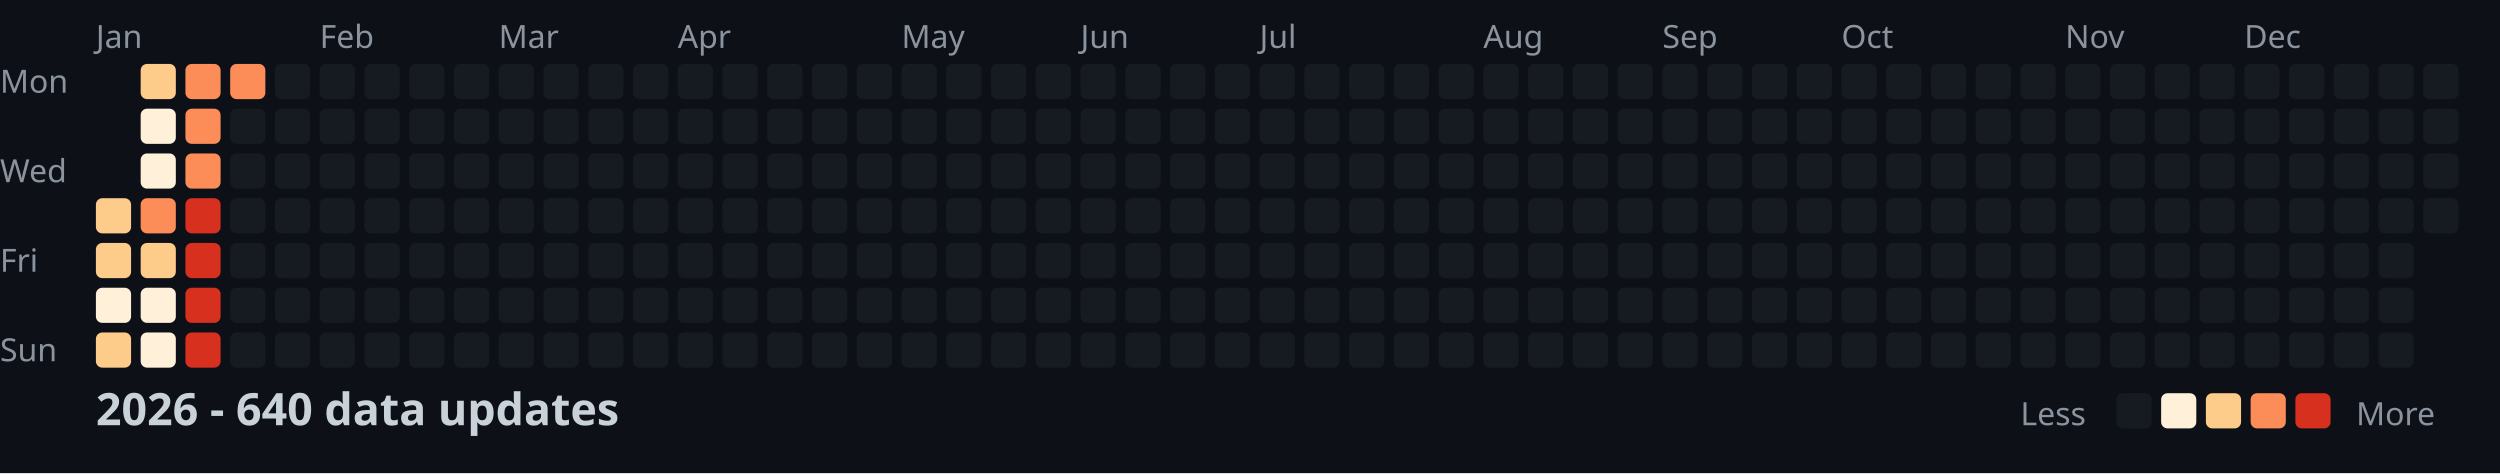
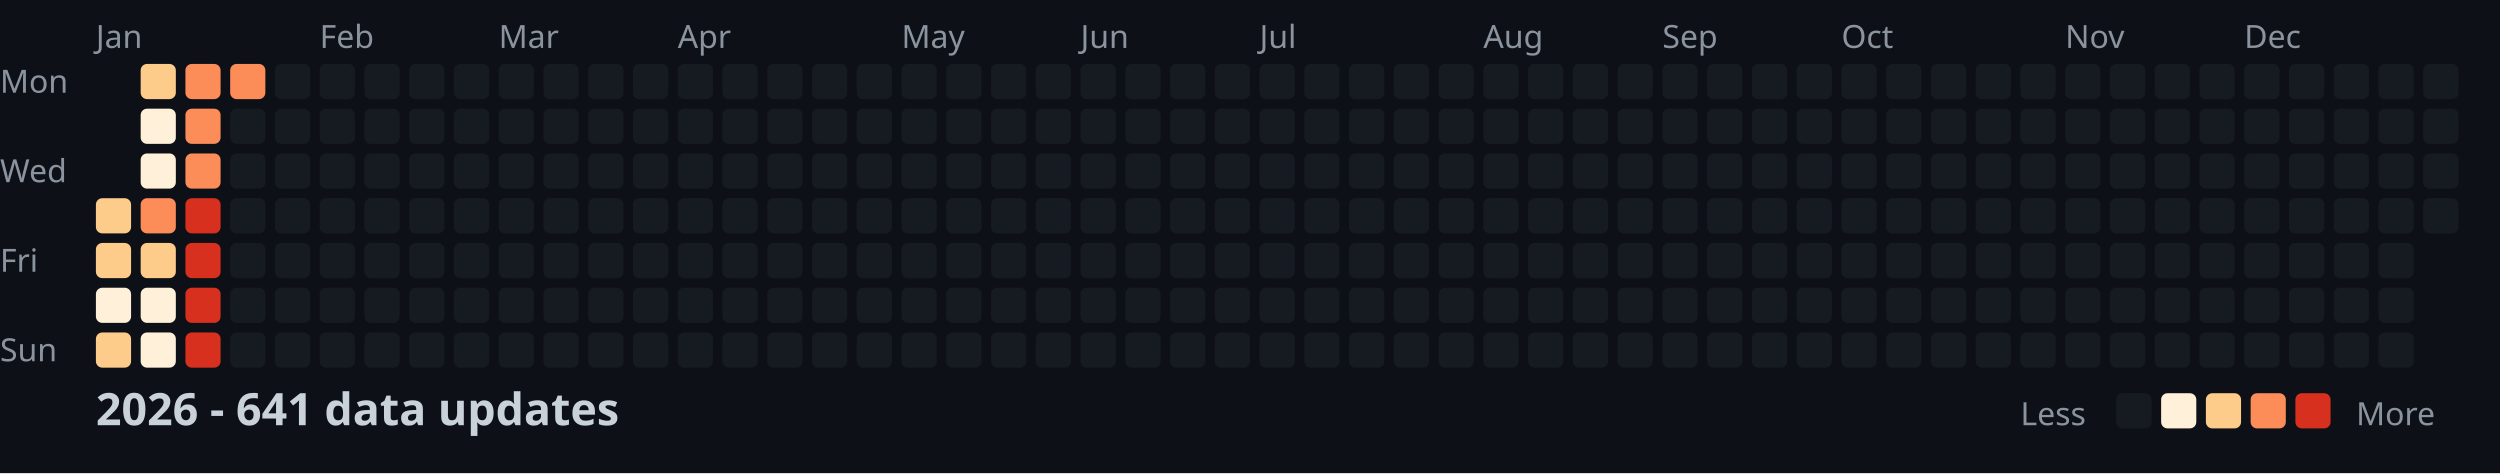
<svg xmlns="http://www.w3.org/2000/svg" width="782" height="148">
  <style>
    .month { font: 10px sans-serif; fill: #8b949e; }
    .day { font: 10px sans-serif; fill: #8b949e; }
    .title { font: bold 14px sans-serif; fill: #c9d1d9; }
    .legend { font: 10px sans-serif; fill: #8b949e; }
  </style>
  <rect width="100%" height="100%" fill="#0d1117" />
  <text x="0" y="29" class="day">Mon</text>
  <text x="0" y="57" class="day">Wed</text>
  <text x="0" y="85" class="day">Fri</text>
  <text x="0" y="113" class="day">Sun</text>
  <text x="30" y="15" class="month">Jan</text>
  <text x="100" y="15" class="month">Feb</text>
  <text x="156" y="15" class="month">Mar</text>
  <text x="212" y="15" class="month">Apr</text>
  <text x="282" y="15" class="month">May</text>
  <text x="338" y="15" class="month">Jun</text>
  <text x="394" y="15" class="month">Jul</text>
  <text x="464" y="15" class="month">Aug</text>
  <text x="520" y="15" class="month">Sep</text>
  <text x="576" y="15" class="month">Oct</text>
  <text x="646" y="15" class="month">Nov</text>
  <text x="702" y="15" class="month">Dec</text>
  <rect x="30" y="62" width="11" height="11" fill="#fdcc8a" rx="2" />
  <rect x="30" y="76" width="11" height="11" fill="#fdcc8a" rx="2" />
  <rect x="30" y="90" width="11" height="11" fill="#fef0d9" rx="2" />
  <rect x="30" y="104" width="11" height="11" fill="#fdcc8a" rx="2" />
  <rect x="44" y="20" width="11" height="11" fill="#fdcc8a" rx="2" />
  <rect x="44" y="34" width="11" height="11" fill="#fef0d9" rx="2" />
  <rect x="44" y="48" width="11" height="11" fill="#fef0d9" rx="2" />
  <rect x="44" y="62" width="11" height="11" fill="#fc8d59" rx="2" />
  <rect x="44" y="76" width="11" height="11" fill="#fdcc8a" rx="2" />
  <rect x="44" y="90" width="11" height="11" fill="#fef0d9" rx="2" />
  <rect x="44" y="104" width="11" height="11" fill="#fef0d9" rx="2" />
  <rect x="58" y="20" width="11" height="11" fill="#fc8d59" rx="2" />
  <rect x="58" y="34" width="11" height="11" fill="#fc8d59" rx="2" />
  <rect x="58" y="48" width="11" height="11" fill="#fc8d59" rx="2" />
  <rect x="58" y="62" width="11" height="11" fill="#d7301f" rx="2" />
  <rect x="58" y="76" width="11" height="11" fill="#d7301f" rx="2" />
  <rect x="58" y="90" width="11" height="11" fill="#d7301f" rx="2" />
  <rect x="58" y="104" width="11" height="11" fill="#d7301f" rx="2" />
  <rect x="72" y="20" width="11" height="11" fill="#fc8d59" rx="2" />
  <rect x="72" y="34" width="11" height="11" fill="#161b22" rx="2" />
  <rect x="72" y="48" width="11" height="11" fill="#161b22" rx="2" />
  <rect x="72" y="62" width="11" height="11" fill="#161b22" rx="2" />
  <rect x="72" y="76" width="11" height="11" fill="#161b22" rx="2" />
  <rect x="72" y="90" width="11" height="11" fill="#161b22" rx="2" />
  <rect x="72" y="104" width="11" height="11" fill="#161b22" rx="2" />
  <rect x="86" y="20" width="11" height="11" fill="#161b22" rx="2" />
  <rect x="86" y="34" width="11" height="11" fill="#161b22" rx="2" />
  <rect x="86" y="48" width="11" height="11" fill="#161b22" rx="2" />
  <rect x="86" y="62" width="11" height="11" fill="#161b22" rx="2" />
  <rect x="86" y="76" width="11" height="11" fill="#161b22" rx="2" />
  <rect x="86" y="90" width="11" height="11" fill="#161b22" rx="2" />
  <rect x="86" y="104" width="11" height="11" fill="#161b22" rx="2" />
  <rect x="100" y="20" width="11" height="11" fill="#161b22" rx="2" />
  <rect x="100" y="34" width="11" height="11" fill="#161b22" rx="2" />
  <rect x="100" y="48" width="11" height="11" fill="#161b22" rx="2" />
  <rect x="100" y="62" width="11" height="11" fill="#161b22" rx="2" />
  <rect x="100" y="76" width="11" height="11" fill="#161b22" rx="2" />
  <rect x="100" y="90" width="11" height="11" fill="#161b22" rx="2" />
  <rect x="100" y="104" width="11" height="11" fill="#161b22" rx="2" />
  <rect x="114" y="20" width="11" height="11" fill="#161b22" rx="2" />
  <rect x="114" y="34" width="11" height="11" fill="#161b22" rx="2" />
  <rect x="114" y="48" width="11" height="11" fill="#161b22" rx="2" />
  <rect x="114" y="62" width="11" height="11" fill="#161b22" rx="2" />
  <rect x="114" y="76" width="11" height="11" fill="#161b22" rx="2" />
  <rect x="114" y="90" width="11" height="11" fill="#161b22" rx="2" />
  <rect x="114" y="104" width="11" height="11" fill="#161b22" rx="2" />
  <rect x="128" y="20" width="11" height="11" fill="#161b22" rx="2" />
  <rect x="128" y="34" width="11" height="11" fill="#161b22" rx="2" />
  <rect x="128" y="48" width="11" height="11" fill="#161b22" rx="2" />
  <rect x="128" y="62" width="11" height="11" fill="#161b22" rx="2" />
  <rect x="128" y="76" width="11" height="11" fill="#161b22" rx="2" />
  <rect x="128" y="90" width="11" height="11" fill="#161b22" rx="2" />
  <rect x="128" y="104" width="11" height="11" fill="#161b22" rx="2" />
  <rect x="142" y="20" width="11" height="11" fill="#161b22" rx="2" />
  <rect x="142" y="34" width="11" height="11" fill="#161b22" rx="2" />
  <rect x="142" y="48" width="11" height="11" fill="#161b22" rx="2" />
  <rect x="142" y="62" width="11" height="11" fill="#161b22" rx="2" />
  <rect x="142" y="76" width="11" height="11" fill="#161b22" rx="2" />
  <rect x="142" y="90" width="11" height="11" fill="#161b22" rx="2" />
  <rect x="142" y="104" width="11" height="11" fill="#161b22" rx="2" />
  <rect x="156" y="20" width="11" height="11" fill="#161b22" rx="2" />
  <rect x="156" y="34" width="11" height="11" fill="#161b22" rx="2" />
  <rect x="156" y="48" width="11" height="11" fill="#161b22" rx="2" />
  <rect x="156" y="62" width="11" height="11" fill="#161b22" rx="2" />
  <rect x="156" y="76" width="11" height="11" fill="#161b22" rx="2" />
  <rect x="156" y="90" width="11" height="11" fill="#161b22" rx="2" />
  <rect x="156" y="104" width="11" height="11" fill="#161b22" rx="2" />
  <rect x="170" y="20" width="11" height="11" fill="#161b22" rx="2" />
  <rect x="170" y="34" width="11" height="11" fill="#161b22" rx="2" />
  <rect x="170" y="48" width="11" height="11" fill="#161b22" rx="2" />
  <rect x="170" y="62" width="11" height="11" fill="#161b22" rx="2" />
  <rect x="170" y="76" width="11" height="11" fill="#161b22" rx="2" />
  <rect x="170" y="90" width="11" height="11" fill="#161b22" rx="2" />
  <rect x="170" y="104" width="11" height="11" fill="#161b22" rx="2" />
  <rect x="184" y="20" width="11" height="11" fill="#161b22" rx="2" />
  <rect x="184" y="34" width="11" height="11" fill="#161b22" rx="2" />
  <rect x="184" y="48" width="11" height="11" fill="#161b22" rx="2" />
  <rect x="184" y="62" width="11" height="11" fill="#161b22" rx="2" />
  <rect x="184" y="76" width="11" height="11" fill="#161b22" rx="2" />
  <rect x="184" y="90" width="11" height="11" fill="#161b22" rx="2" />
  <rect x="184" y="104" width="11" height="11" fill="#161b22" rx="2" />
  <rect x="198" y="20" width="11" height="11" fill="#161b22" rx="2" />
  <rect x="198" y="34" width="11" height="11" fill="#161b22" rx="2" />
  <rect x="198" y="48" width="11" height="11" fill="#161b22" rx="2" />
  <rect x="198" y="62" width="11" height="11" fill="#161b22" rx="2" />
  <rect x="198" y="76" width="11" height="11" fill="#161b22" rx="2" />
  <rect x="198" y="90" width="11" height="11" fill="#161b22" rx="2" />
  <rect x="198" y="104" width="11" height="11" fill="#161b22" rx="2" />
  <rect x="212" y="20" width="11" height="11" fill="#161b22" rx="2" />
  <rect x="212" y="34" width="11" height="11" fill="#161b22" rx="2" />
  <rect x="212" y="48" width="11" height="11" fill="#161b22" rx="2" />
  <rect x="212" y="62" width="11" height="11" fill="#161b22" rx="2" />
  <rect x="212" y="76" width="11" height="11" fill="#161b22" rx="2" />
  <rect x="212" y="90" width="11" height="11" fill="#161b22" rx="2" />
  <rect x="212" y="104" width="11" height="11" fill="#161b22" rx="2" />
  <rect x="226" y="20" width="11" height="11" fill="#161b22" rx="2" />
  <rect x="226" y="34" width="11" height="11" fill="#161b22" rx="2" />
  <rect x="226" y="48" width="11" height="11" fill="#161b22" rx="2" />
  <rect x="226" y="62" width="11" height="11" fill="#161b22" rx="2" />
  <rect x="226" y="76" width="11" height="11" fill="#161b22" rx="2" />
  <rect x="226" y="90" width="11" height="11" fill="#161b22" rx="2" />
  <rect x="226" y="104" width="11" height="11" fill="#161b22" rx="2" />
  <rect x="240" y="20" width="11" height="11" fill="#161b22" rx="2" />
  <rect x="240" y="34" width="11" height="11" fill="#161b22" rx="2" />
  <rect x="240" y="48" width="11" height="11" fill="#161b22" rx="2" />
  <rect x="240" y="62" width="11" height="11" fill="#161b22" rx="2" />
  <rect x="240" y="76" width="11" height="11" fill="#161b22" rx="2" />
  <rect x="240" y="90" width="11" height="11" fill="#161b22" rx="2" />
  <rect x="240" y="104" width="11" height="11" fill="#161b22" rx="2" />
  <rect x="254" y="20" width="11" height="11" fill="#161b22" rx="2" />
  <rect x="254" y="34" width="11" height="11" fill="#161b22" rx="2" />
  <rect x="254" y="48" width="11" height="11" fill="#161b22" rx="2" />
  <rect x="254" y="62" width="11" height="11" fill="#161b22" rx="2" />
  <rect x="254" y="76" width="11" height="11" fill="#161b22" rx="2" />
  <rect x="254" y="90" width="11" height="11" fill="#161b22" rx="2" />
  <rect x="254" y="104" width="11" height="11" fill="#161b22" rx="2" />
  <rect x="268" y="20" width="11" height="11" fill="#161b22" rx="2" />
  <rect x="268" y="34" width="11" height="11" fill="#161b22" rx="2" />
  <rect x="268" y="48" width="11" height="11" fill="#161b22" rx="2" />
  <rect x="268" y="62" width="11" height="11" fill="#161b22" rx="2" />
  <rect x="268" y="76" width="11" height="11" fill="#161b22" rx="2" />
  <rect x="268" y="90" width="11" height="11" fill="#161b22" rx="2" />
  <rect x="268" y="104" width="11" height="11" fill="#161b22" rx="2" />
  <rect x="282" y="20" width="11" height="11" fill="#161b22" rx="2" />
  <rect x="282" y="34" width="11" height="11" fill="#161b22" rx="2" />
  <rect x="282" y="48" width="11" height="11" fill="#161b22" rx="2" />
  <rect x="282" y="62" width="11" height="11" fill="#161b22" rx="2" />
  <rect x="282" y="76" width="11" height="11" fill="#161b22" rx="2" />
  <rect x="282" y="90" width="11" height="11" fill="#161b22" rx="2" />
  <rect x="282" y="104" width="11" height="11" fill="#161b22" rx="2" />
  <rect x="296" y="20" width="11" height="11" fill="#161b22" rx="2" />
  <rect x="296" y="34" width="11" height="11" fill="#161b22" rx="2" />
  <rect x="296" y="48" width="11" height="11" fill="#161b22" rx="2" />
  <rect x="296" y="62" width="11" height="11" fill="#161b22" rx="2" />
  <rect x="296" y="76" width="11" height="11" fill="#161b22" rx="2" />
  <rect x="296" y="90" width="11" height="11" fill="#161b22" rx="2" />
  <rect x="296" y="104" width="11" height="11" fill="#161b22" rx="2" />
  <rect x="310" y="20" width="11" height="11" fill="#161b22" rx="2" />
  <rect x="310" y="34" width="11" height="11" fill="#161b22" rx="2" />
  <rect x="310" y="48" width="11" height="11" fill="#161b22" rx="2" />
  <rect x="310" y="62" width="11" height="11" fill="#161b22" rx="2" />
  <rect x="310" y="76" width="11" height="11" fill="#161b22" rx="2" />
  <rect x="310" y="90" width="11" height="11" fill="#161b22" rx="2" />
  <rect x="310" y="104" width="11" height="11" fill="#161b22" rx="2" />
  <rect x="324" y="20" width="11" height="11" fill="#161b22" rx="2" />
  <rect x="324" y="34" width="11" height="11" fill="#161b22" rx="2" />
  <rect x="324" y="48" width="11" height="11" fill="#161b22" rx="2" />
  <rect x="324" y="62" width="11" height="11" fill="#161b22" rx="2" />
  <rect x="324" y="76" width="11" height="11" fill="#161b22" rx="2" />
  <rect x="324" y="90" width="11" height="11" fill="#161b22" rx="2" />
  <rect x="324" y="104" width="11" height="11" fill="#161b22" rx="2" />
  <rect x="338" y="20" width="11" height="11" fill="#161b22" rx="2" />
  <rect x="338" y="34" width="11" height="11" fill="#161b22" rx="2" />
  <rect x="338" y="48" width="11" height="11" fill="#161b22" rx="2" />
  <rect x="338" y="62" width="11" height="11" fill="#161b22" rx="2" />
  <rect x="338" y="76" width="11" height="11" fill="#161b22" rx="2" />
  <rect x="338" y="90" width="11" height="11" fill="#161b22" rx="2" />
  <rect x="338" y="104" width="11" height="11" fill="#161b22" rx="2" />
  <rect x="352" y="20" width="11" height="11" fill="#161b22" rx="2" />
  <rect x="352" y="34" width="11" height="11" fill="#161b22" rx="2" />
  <rect x="352" y="48" width="11" height="11" fill="#161b22" rx="2" />
  <rect x="352" y="62" width="11" height="11" fill="#161b22" rx="2" />
  <rect x="352" y="76" width="11" height="11" fill="#161b22" rx="2" />
  <rect x="352" y="90" width="11" height="11" fill="#161b22" rx="2" />
  <rect x="352" y="104" width="11" height="11" fill="#161b22" rx="2" />
  <rect x="366" y="20" width="11" height="11" fill="#161b22" rx="2" />
  <rect x="366" y="34" width="11" height="11" fill="#161b22" rx="2" />
  <rect x="366" y="48" width="11" height="11" fill="#161b22" rx="2" />
  <rect x="366" y="62" width="11" height="11" fill="#161b22" rx="2" />
  <rect x="366" y="76" width="11" height="11" fill="#161b22" rx="2" />
  <rect x="366" y="90" width="11" height="11" fill="#161b22" rx="2" />
  <rect x="366" y="104" width="11" height="11" fill="#161b22" rx="2" />
  <rect x="380" y="20" width="11" height="11" fill="#161b22" rx="2" />
  <rect x="380" y="34" width="11" height="11" fill="#161b22" rx="2" />
  <rect x="380" y="48" width="11" height="11" fill="#161b22" rx="2" />
  <rect x="380" y="62" width="11" height="11" fill="#161b22" rx="2" />
  <rect x="380" y="76" width="11" height="11" fill="#161b22" rx="2" />
  <rect x="380" y="90" width="11" height="11" fill="#161b22" rx="2" />
  <rect x="380" y="104" width="11" height="11" fill="#161b22" rx="2" />
  <rect x="394" y="20" width="11" height="11" fill="#161b22" rx="2" />
  <rect x="394" y="34" width="11" height="11" fill="#161b22" rx="2" />
  <rect x="394" y="48" width="11" height="11" fill="#161b22" rx="2" />
  <rect x="394" y="62" width="11" height="11" fill="#161b22" rx="2" />
  <rect x="394" y="76" width="11" height="11" fill="#161b22" rx="2" />
  <rect x="394" y="90" width="11" height="11" fill="#161b22" rx="2" />
  <rect x="394" y="104" width="11" height="11" fill="#161b22" rx="2" />
  <rect x="408" y="20" width="11" height="11" fill="#161b22" rx="2" />
  <rect x="408" y="34" width="11" height="11" fill="#161b22" rx="2" />
  <rect x="408" y="48" width="11" height="11" fill="#161b22" rx="2" />
  <rect x="408" y="62" width="11" height="11" fill="#161b22" rx="2" />
  <rect x="408" y="76" width="11" height="11" fill="#161b22" rx="2" />
  <rect x="408" y="90" width="11" height="11" fill="#161b22" rx="2" />
  <rect x="408" y="104" width="11" height="11" fill="#161b22" rx="2" />
  <rect x="422" y="20" width="11" height="11" fill="#161b22" rx="2" />
  <rect x="422" y="34" width="11" height="11" fill="#161b22" rx="2" />
  <rect x="422" y="48" width="11" height="11" fill="#161b22" rx="2" />
  <rect x="422" y="62" width="11" height="11" fill="#161b22" rx="2" />
  <rect x="422" y="76" width="11" height="11" fill="#161b22" rx="2" />
  <rect x="422" y="90" width="11" height="11" fill="#161b22" rx="2" />
  <rect x="422" y="104" width="11" height="11" fill="#161b22" rx="2" />
  <rect x="436" y="20" width="11" height="11" fill="#161b22" rx="2" />
  <rect x="436" y="34" width="11" height="11" fill="#161b22" rx="2" />
  <rect x="436" y="48" width="11" height="11" fill="#161b22" rx="2" />
  <rect x="436" y="62" width="11" height="11" fill="#161b22" rx="2" />
  <rect x="436" y="76" width="11" height="11" fill="#161b22" rx="2" />
  <rect x="436" y="90" width="11" height="11" fill="#161b22" rx="2" />
  <rect x="436" y="104" width="11" height="11" fill="#161b22" rx="2" />
  <rect x="450" y="20" width="11" height="11" fill="#161b22" rx="2" />
  <rect x="450" y="34" width="11" height="11" fill="#161b22" rx="2" />
  <rect x="450" y="48" width="11" height="11" fill="#161b22" rx="2" />
  <rect x="450" y="62" width="11" height="11" fill="#161b22" rx="2" />
  <rect x="450" y="76" width="11" height="11" fill="#161b22" rx="2" />
  <rect x="450" y="90" width="11" height="11" fill="#161b22" rx="2" />
  <rect x="450" y="104" width="11" height="11" fill="#161b22" rx="2" />
  <rect x="464" y="20" width="11" height="11" fill="#161b22" rx="2" />
  <rect x="464" y="34" width="11" height="11" fill="#161b22" rx="2" />
  <rect x="464" y="48" width="11" height="11" fill="#161b22" rx="2" />
  <rect x="464" y="62" width="11" height="11" fill="#161b22" rx="2" />
  <rect x="464" y="76" width="11" height="11" fill="#161b22" rx="2" />
  <rect x="464" y="90" width="11" height="11" fill="#161b22" rx="2" />
  <rect x="464" y="104" width="11" height="11" fill="#161b22" rx="2" />
  <rect x="478" y="20" width="11" height="11" fill="#161b22" rx="2" />
  <rect x="478" y="34" width="11" height="11" fill="#161b22" rx="2" />
  <rect x="478" y="48" width="11" height="11" fill="#161b22" rx="2" />
  <rect x="478" y="62" width="11" height="11" fill="#161b22" rx="2" />
  <rect x="478" y="76" width="11" height="11" fill="#161b22" rx="2" />
  <rect x="478" y="90" width="11" height="11" fill="#161b22" rx="2" />
  <rect x="478" y="104" width="11" height="11" fill="#161b22" rx="2" />
  <rect x="492" y="20" width="11" height="11" fill="#161b22" rx="2" />
  <rect x="492" y="34" width="11" height="11" fill="#161b22" rx="2" />
  <rect x="492" y="48" width="11" height="11" fill="#161b22" rx="2" />
  <rect x="492" y="62" width="11" height="11" fill="#161b22" rx="2" />
  <rect x="492" y="76" width="11" height="11" fill="#161b22" rx="2" />
  <rect x="492" y="90" width="11" height="11" fill="#161b22" rx="2" />
  <rect x="492" y="104" width="11" height="11" fill="#161b22" rx="2" />
  <rect x="506" y="20" width="11" height="11" fill="#161b22" rx="2" />
  <rect x="506" y="34" width="11" height="11" fill="#161b22" rx="2" />
  <rect x="506" y="48" width="11" height="11" fill="#161b22" rx="2" />
  <rect x="506" y="62" width="11" height="11" fill="#161b22" rx="2" />
  <rect x="506" y="76" width="11" height="11" fill="#161b22" rx="2" />
  <rect x="506" y="90" width="11" height="11" fill="#161b22" rx="2" />
  <rect x="506" y="104" width="11" height="11" fill="#161b22" rx="2" />
  <rect x="520" y="20" width="11" height="11" fill="#161b22" rx="2" />
  <rect x="520" y="34" width="11" height="11" fill="#161b22" rx="2" />
  <rect x="520" y="48" width="11" height="11" fill="#161b22" rx="2" />
  <rect x="520" y="62" width="11" height="11" fill="#161b22" rx="2" />
  <rect x="520" y="76" width="11" height="11" fill="#161b22" rx="2" />
  <rect x="520" y="90" width="11" height="11" fill="#161b22" rx="2" />
  <rect x="520" y="104" width="11" height="11" fill="#161b22" rx="2" />
  <rect x="534" y="20" width="11" height="11" fill="#161b22" rx="2" />
  <rect x="534" y="34" width="11" height="11" fill="#161b22" rx="2" />
  <rect x="534" y="48" width="11" height="11" fill="#161b22" rx="2" />
  <rect x="534" y="62" width="11" height="11" fill="#161b22" rx="2" />
  <rect x="534" y="76" width="11" height="11" fill="#161b22" rx="2" />
  <rect x="534" y="90" width="11" height="11" fill="#161b22" rx="2" />
  <rect x="534" y="104" width="11" height="11" fill="#161b22" rx="2" />
  <rect x="548" y="20" width="11" height="11" fill="#161b22" rx="2" />
  <rect x="548" y="34" width="11" height="11" fill="#161b22" rx="2" />
  <rect x="548" y="48" width="11" height="11" fill="#161b22" rx="2" />
  <rect x="548" y="62" width="11" height="11" fill="#161b22" rx="2" />
  <rect x="548" y="76" width="11" height="11" fill="#161b22" rx="2" />
  <rect x="548" y="90" width="11" height="11" fill="#161b22" rx="2" />
  <rect x="548" y="104" width="11" height="11" fill="#161b22" rx="2" />
  <rect x="562" y="20" width="11" height="11" fill="#161b22" rx="2" />
  <rect x="562" y="34" width="11" height="11" fill="#161b22" rx="2" />
  <rect x="562" y="48" width="11" height="11" fill="#161b22" rx="2" />
  <rect x="562" y="62" width="11" height="11" fill="#161b22" rx="2" />
  <rect x="562" y="76" width="11" height="11" fill="#161b22" rx="2" />
  <rect x="562" y="90" width="11" height="11" fill="#161b22" rx="2" />
  <rect x="562" y="104" width="11" height="11" fill="#161b22" rx="2" />
  <rect x="576" y="20" width="11" height="11" fill="#161b22" rx="2" />
  <rect x="576" y="34" width="11" height="11" fill="#161b22" rx="2" />
  <rect x="576" y="48" width="11" height="11" fill="#161b22" rx="2" />
  <rect x="576" y="62" width="11" height="11" fill="#161b22" rx="2" />
  <rect x="576" y="76" width="11" height="11" fill="#161b22" rx="2" />
  <rect x="576" y="90" width="11" height="11" fill="#161b22" rx="2" />
  <rect x="576" y="104" width="11" height="11" fill="#161b22" rx="2" />
  <rect x="590" y="20" width="11" height="11" fill="#161b22" rx="2" />
  <rect x="590" y="34" width="11" height="11" fill="#161b22" rx="2" />
  <rect x="590" y="48" width="11" height="11" fill="#161b22" rx="2" />
  <rect x="590" y="62" width="11" height="11" fill="#161b22" rx="2" />
  <rect x="590" y="76" width="11" height="11" fill="#161b22" rx="2" />
  <rect x="590" y="90" width="11" height="11" fill="#161b22" rx="2" />
  <rect x="590" y="104" width="11" height="11" fill="#161b22" rx="2" />
  <rect x="604" y="20" width="11" height="11" fill="#161b22" rx="2" />
  <rect x="604" y="34" width="11" height="11" fill="#161b22" rx="2" />
  <rect x="604" y="48" width="11" height="11" fill="#161b22" rx="2" />
  <rect x="604" y="62" width="11" height="11" fill="#161b22" rx="2" />
  <rect x="604" y="76" width="11" height="11" fill="#161b22" rx="2" />
  <rect x="604" y="90" width="11" height="11" fill="#161b22" rx="2" />
  <rect x="604" y="104" width="11" height="11" fill="#161b22" rx="2" />
  <rect x="618" y="20" width="11" height="11" fill="#161b22" rx="2" />
  <rect x="618" y="34" width="11" height="11" fill="#161b22" rx="2" />
  <rect x="618" y="48" width="11" height="11" fill="#161b22" rx="2" />
  <rect x="618" y="62" width="11" height="11" fill="#161b22" rx="2" />
  <rect x="618" y="76" width="11" height="11" fill="#161b22" rx="2" />
  <rect x="618" y="90" width="11" height="11" fill="#161b22" rx="2" />
  <rect x="618" y="104" width="11" height="11" fill="#161b22" rx="2" />
  <rect x="632" y="20" width="11" height="11" fill="#161b22" rx="2" />
  <rect x="632" y="34" width="11" height="11" fill="#161b22" rx="2" />
  <rect x="632" y="48" width="11" height="11" fill="#161b22" rx="2" />
  <rect x="632" y="62" width="11" height="11" fill="#161b22" rx="2" />
  <rect x="632" y="76" width="11" height="11" fill="#161b22" rx="2" />
  <rect x="632" y="90" width="11" height="11" fill="#161b22" rx="2" />
  <rect x="632" y="104" width="11" height="11" fill="#161b22" rx="2" />
  <rect x="646" y="20" width="11" height="11" fill="#161b22" rx="2" />
  <rect x="646" y="34" width="11" height="11" fill="#161b22" rx="2" />
  <rect x="646" y="48" width="11" height="11" fill="#161b22" rx="2" />
  <rect x="646" y="62" width="11" height="11" fill="#161b22" rx="2" />
  <rect x="646" y="76" width="11" height="11" fill="#161b22" rx="2" />
  <rect x="646" y="90" width="11" height="11" fill="#161b22" rx="2" />
  <rect x="646" y="104" width="11" height="11" fill="#161b22" rx="2" />
  <rect x="660" y="20" width="11" height="11" fill="#161b22" rx="2" />
  <rect x="660" y="34" width="11" height="11" fill="#161b22" rx="2" />
  <rect x="660" y="48" width="11" height="11" fill="#161b22" rx="2" />
  <rect x="660" y="62" width="11" height="11" fill="#161b22" rx="2" />
  <rect x="660" y="76" width="11" height="11" fill="#161b22" rx="2" />
  <rect x="660" y="90" width="11" height="11" fill="#161b22" rx="2" />
  <rect x="660" y="104" width="11" height="11" fill="#161b22" rx="2" />
  <rect x="674" y="20" width="11" height="11" fill="#161b22" rx="2" />
  <rect x="674" y="34" width="11" height="11" fill="#161b22" rx="2" />
  <rect x="674" y="48" width="11" height="11" fill="#161b22" rx="2" />
  <rect x="674" y="62" width="11" height="11" fill="#161b22" rx="2" />
  <rect x="674" y="76" width="11" height="11" fill="#161b22" rx="2" />
  <rect x="674" y="90" width="11" height="11" fill="#161b22" rx="2" />
  <rect x="674" y="104" width="11" height="11" fill="#161b22" rx="2" />
  <rect x="688" y="20" width="11" height="11" fill="#161b22" rx="2" />
  <rect x="688" y="34" width="11" height="11" fill="#161b22" rx="2" />
  <rect x="688" y="48" width="11" height="11" fill="#161b22" rx="2" />
  <rect x="688" y="62" width="11" height="11" fill="#161b22" rx="2" />
  <rect x="688" y="76" width="11" height="11" fill="#161b22" rx="2" />
  <rect x="688" y="90" width="11" height="11" fill="#161b22" rx="2" />
  <rect x="688" y="104" width="11" height="11" fill="#161b22" rx="2" />
  <rect x="702" y="20" width="11" height="11" fill="#161b22" rx="2" />
  <rect x="702" y="34" width="11" height="11" fill="#161b22" rx="2" />
  <rect x="702" y="48" width="11" height="11" fill="#161b22" rx="2" />
  <rect x="702" y="62" width="11" height="11" fill="#161b22" rx="2" />
  <rect x="702" y="76" width="11" height="11" fill="#161b22" rx="2" />
  <rect x="702" y="90" width="11" height="11" fill="#161b22" rx="2" />
  <rect x="702" y="104" width="11" height="11" fill="#161b22" rx="2" />
  <rect x="716" y="20" width="11" height="11" fill="#161b22" rx="2" />
  <rect x="716" y="34" width="11" height="11" fill="#161b22" rx="2" />
  <rect x="716" y="48" width="11" height="11" fill="#161b22" rx="2" />
  <rect x="716" y="62" width="11" height="11" fill="#161b22" rx="2" />
  <rect x="716" y="76" width="11" height="11" fill="#161b22" rx="2" />
  <rect x="716" y="90" width="11" height="11" fill="#161b22" rx="2" />
  <rect x="716" y="104" width="11" height="11" fill="#161b22" rx="2" />
  <rect x="730" y="20" width="11" height="11" fill="#161b22" rx="2" />
  <rect x="730" y="34" width="11" height="11" fill="#161b22" rx="2" />
  <rect x="730" y="48" width="11" height="11" fill="#161b22" rx="2" />
  <rect x="730" y="62" width="11" height="11" fill="#161b22" rx="2" />
  <rect x="730" y="76" width="11" height="11" fill="#161b22" rx="2" />
  <rect x="730" y="90" width="11" height="11" fill="#161b22" rx="2" />
  <rect x="730" y="104" width="11" height="11" fill="#161b22" rx="2" />
  <rect x="744" y="20" width="11" height="11" fill="#161b22" rx="2" />
  <rect x="744" y="34" width="11" height="11" fill="#161b22" rx="2" />
  <rect x="744" y="48" width="11" height="11" fill="#161b22" rx="2" />
  <rect x="744" y="62" width="11" height="11" fill="#161b22" rx="2" />
  <rect x="744" y="76" width="11" height="11" fill="#161b22" rx="2" />
  <rect x="744" y="90" width="11" height="11" fill="#161b22" rx="2" />
  <rect x="744" y="104" width="11" height="11" fill="#161b22" rx="2" />
  <rect x="758" y="20" width="11" height="11" fill="#161b22" rx="2" />
  <rect x="758" y="34" width="11" height="11" fill="#161b22" rx="2" />
  <rect x="758" y="48" width="11" height="11" fill="#161b22" rx="2" />
  <rect x="758" y="62" width="11" height="11" fill="#161b22" rx="2" />
-   <text x="30" y="133" class="title">2026 - 640 data updates</text>
+   <text x="30" y="133" class="title">2026 - 641 data updates</text>
  <text x="632" y="133" class="legend">Less</text>
  <rect x="662" y="123" width="11" height="11" fill="#161b22" rx="2" />
  <rect x="676" y="123" width="11" height="11" fill="#fef0d9" rx="2" />
  <rect x="690" y="123" width="11" height="11" fill="#fdcc8a" rx="2" />
  <rect x="704" y="123" width="11" height="11" fill="#fc8d59" rx="2" />
  <rect x="718" y="123" width="11" height="11" fill="#d7301f" rx="2" />
  <text x="737" y="133" class="legend">More</text>
</svg>
